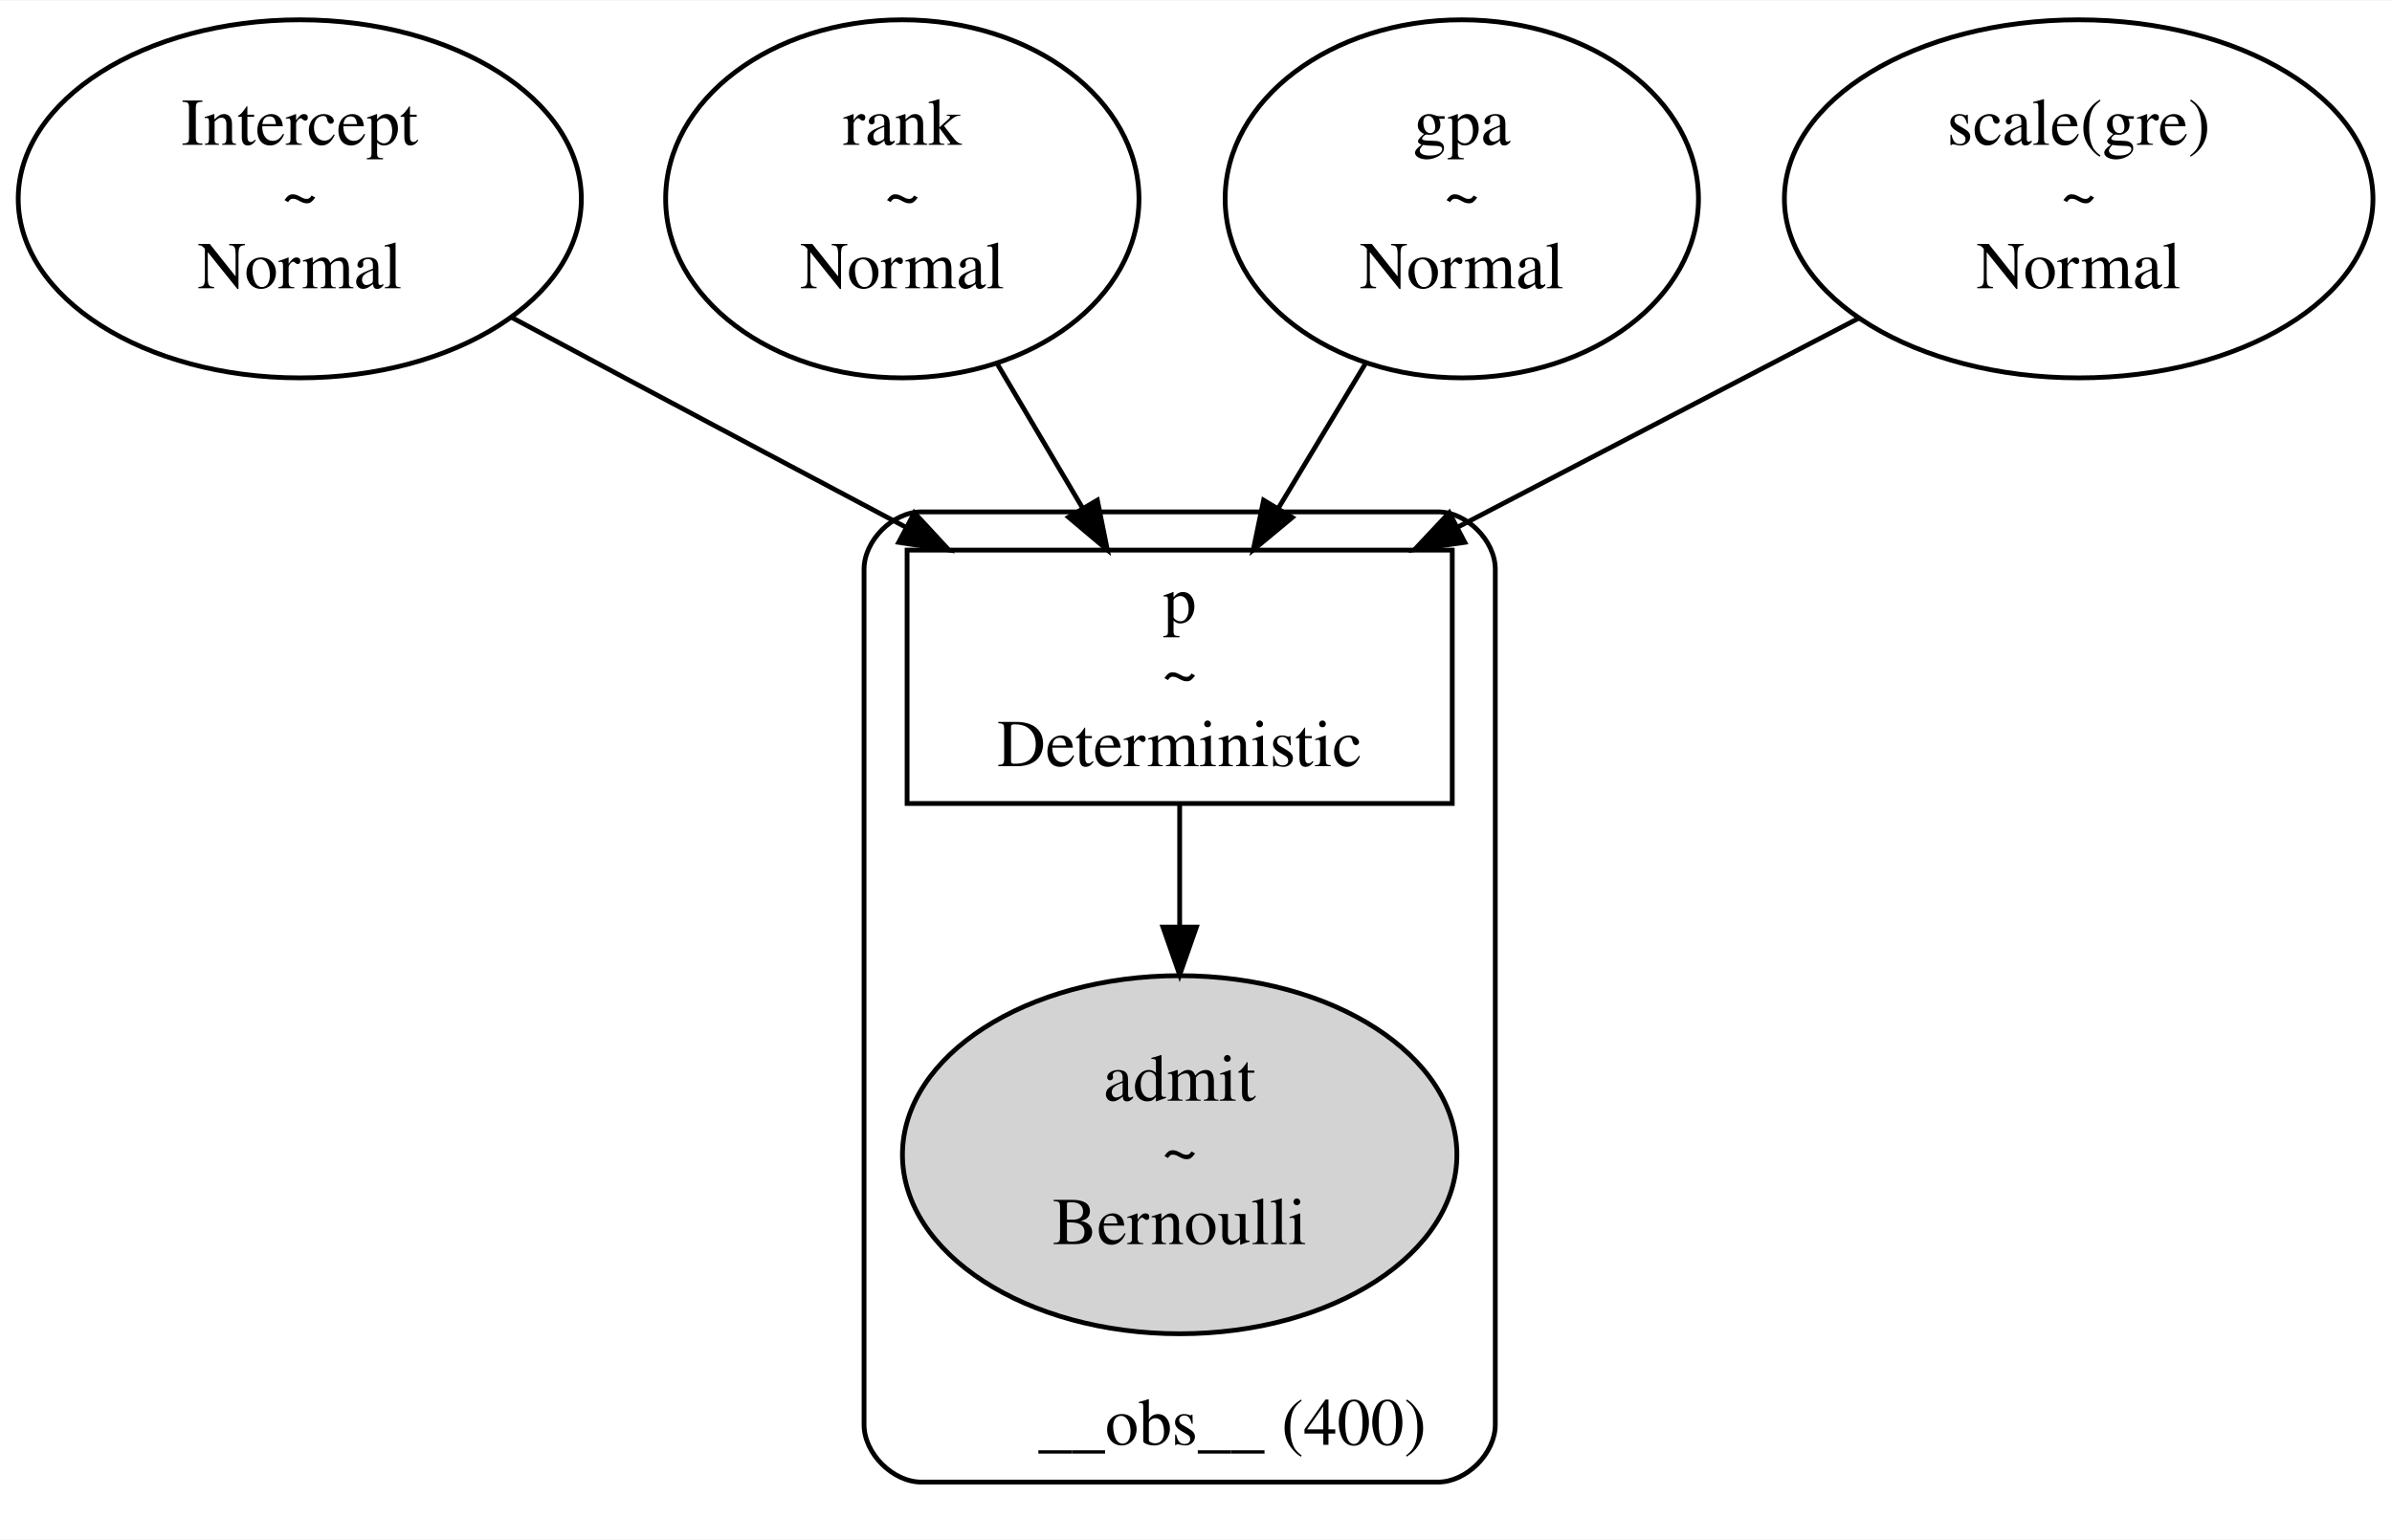
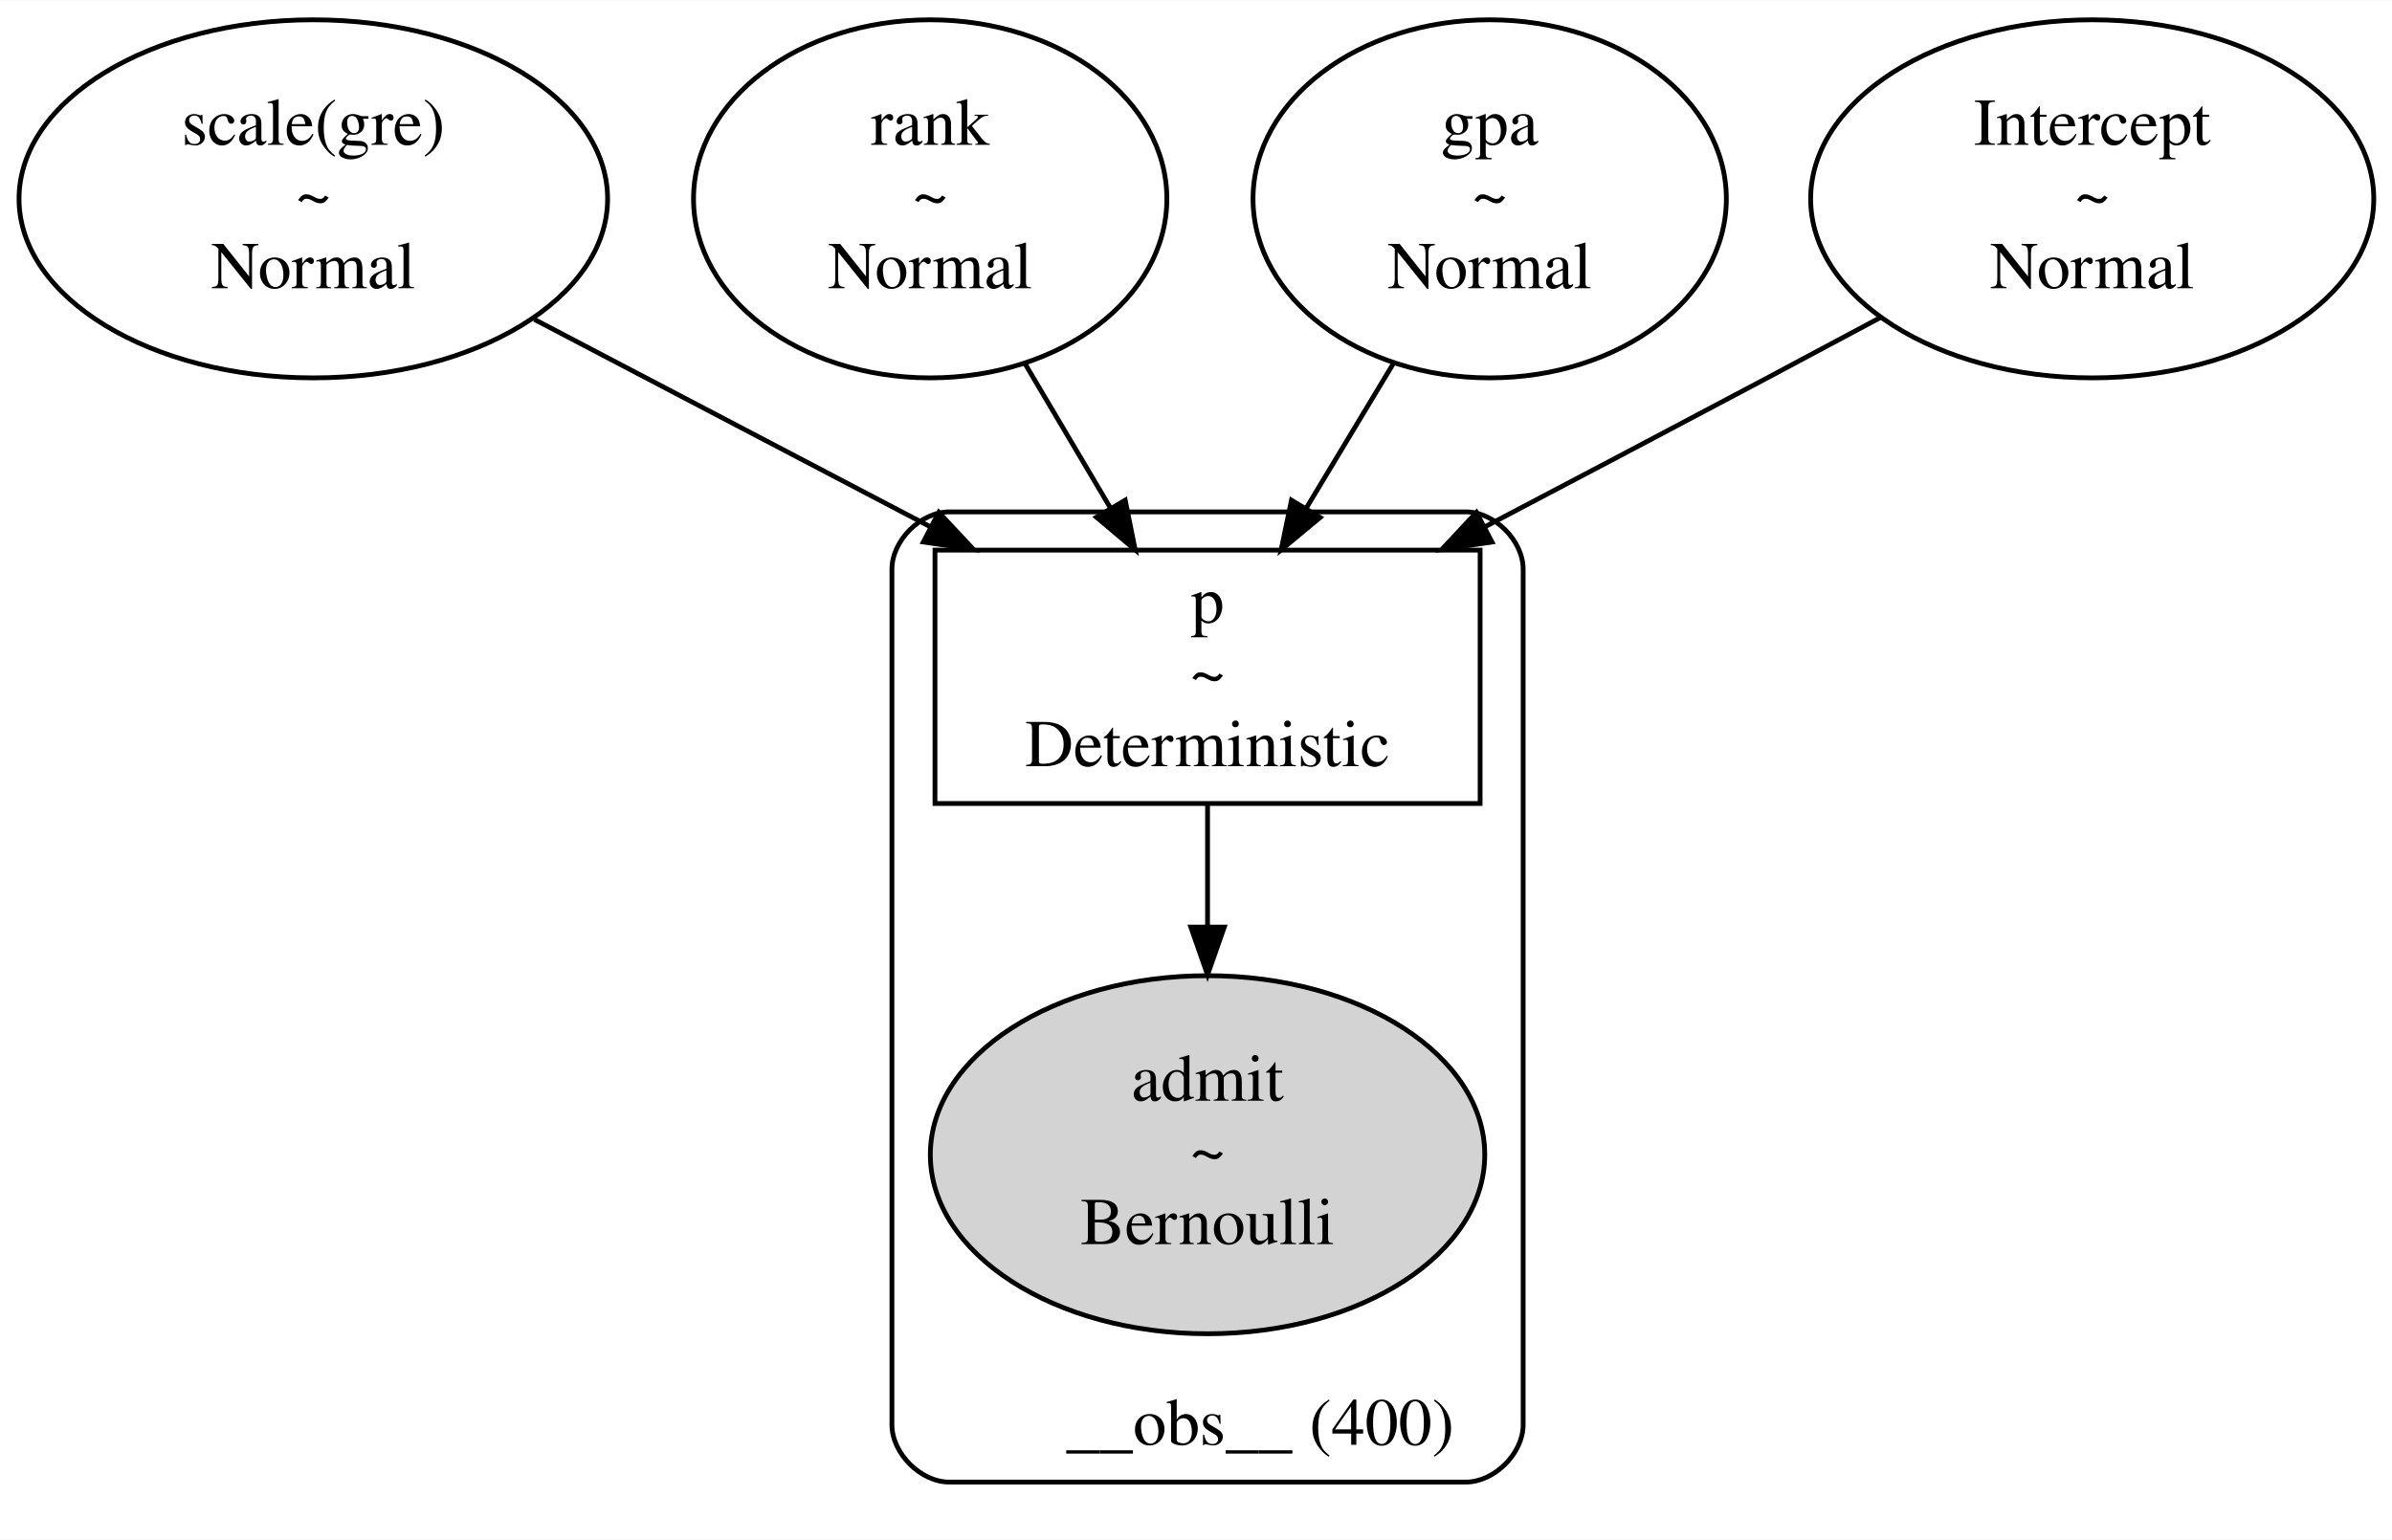
<svg xmlns="http://www.w3.org/2000/svg" width="500pt" height="322pt" viewBox="0.00 0.00 500.21 321.91">
  <g id="graph0" class="graph" transform="scale(1 1) rotate(0) translate(4 317.91)">
    <polygon fill="white" stroke="transparent" points="-4,4 -4,-317.91 496.21,-317.91 496.21,4 -4,4" />
    <g id="clust1" class="cluster">
-       <path fill="none" stroke="black" d="M188.69,-8C188.69,-8 296.69,-8 296.69,-8 302.69,-8 308.69,-14 308.69,-20 308.69,-20 308.69,-198.95 308.69,-198.95 308.69,-204.95 302.69,-210.95 296.69,-210.95 296.69,-210.95 188.69,-210.95 188.69,-210.95 182.69,-210.95 176.69,-204.95 176.69,-198.95 176.69,-198.95 176.69,-20 176.69,-20 176.69,-14 182.69,-8 188.69,-8" />
-       <text text-anchor="middle" x="253.69" y="-15.8" font-family="Times,serif" font-size="14.00">__obs__ (400)</text>
+       <path fill="none" stroke="black" d="M194.52,-8C194.52,-8 302.52,-8 302.52,-8 308.52,-8 314.52,-14 314.52,-20 314.52,-20 314.52,-198.95 314.52,-198.95 314.52,-204.95 308.52,-210.95 302.52,-210.95 302.52,-210.95 194.52,-210.95 194.52,-210.95 188.52,-210.95 182.52,-204.95 182.52,-198.95 182.52,-198.95 182.52,-20 182.52,-20 182.52,-14 188.52,-8 194.52,-8" />
+       <text text-anchor="middle" x="259.52" y="-15.8" font-family="Times,serif" font-size="14.00">__obs__ (400)</text>
    </g>
    <g id="node1" class="node">
-       <ellipse fill="none" stroke="black" cx="58.69" cy="-276.43" rx="58.88" ry="37.45" />
-       <text text-anchor="middle" x="58.69" y="-287.73" font-family="Times,serif" font-size="14.00">Intercept</text>
-       <text text-anchor="middle" x="58.69" y="-272.73" font-family="Times,serif" font-size="14.00">~</text>
-       <text text-anchor="middle" x="58.69" y="-257.73" font-family="Times,serif" font-size="14.00">Normal</text>
+       <ellipse fill="none" stroke="black" cx="61.52" cy="-276.43" rx="61.54" ry="37.45" />
+       <text text-anchor="middle" x="61.52" y="-287.73" font-family="Times,serif" font-size="14.00">scale(gre)</text>
+       <text text-anchor="middle" x="61.52" y="-272.73" font-family="Times,serif" font-size="14.00">~</text>
+       <text text-anchor="middle" x="61.52" y="-257.73" font-family="Times,serif" font-size="14.00">Normal</text>
+     </g>
+     <g id="node6" class="node">
+       <polygon fill="none" stroke="black" points="305.52,-202.95 191.52,-202.95 191.52,-149.95 305.52,-149.95 305.52,-202.95" />
+       <text text-anchor="middle" x="248.52" y="-187.75" font-family="Times,serif" font-size="14.00">p</text>
+       <text text-anchor="middle" x="248.52" y="-172.75" font-family="Times,serif" font-size="14.00">~</text>
+       <text text-anchor="middle" x="248.52" y="-157.75" font-family="Times,serif" font-size="14.00">Deterministic</text>
+     </g>
+     <g id="edge1" class="edge">
+       <path fill="none" stroke="black" d="M107.74,-251.21C132.7,-238.13 163.77,-221.86 190.36,-207.93" />
+       <polygon fill="black" stroke="black" points="192.32,-210.85 199.56,-203.11 189.08,-204.65 192.32,-210.85" />
+     </g>
+     <g id="node2" class="node">
+       <ellipse fill="none" stroke="black" cx="190.52" cy="-276.43" rx="49.49" ry="37.45" />
+       <text text-anchor="middle" x="190.52" y="-287.73" font-family="Times,serif" font-size="14.00">rank</text>
+       <text text-anchor="middle" x="190.52" y="-272.73" font-family="Times,serif" font-size="14.00">~</text>
+       <text text-anchor="middle" x="190.52" y="-257.73" font-family="Times,serif" font-size="14.00">Normal</text>
+     </g>
+     <g id="edge2" class="edge">
+       <path fill="none" stroke="black" d="M210.32,-241.99C216.1,-232.22 222.42,-221.54 228.23,-211.73" />
+       <polygon fill="black" stroke="black" points="231.3,-213.4 233.39,-203.01 225.28,-209.84 231.3,-213.4" />
+     </g>
+     <g id="node3" class="node">
+       <ellipse fill="none" stroke="black" cx="307.52" cy="-276.43" rx="49.49" ry="37.45" />
+       <text text-anchor="middle" x="307.52" y="-287.73" font-family="Times,serif" font-size="14.00">gpa</text>
+       <text text-anchor="middle" x="307.52" y="-272.73" font-family="Times,serif" font-size="14.00">~</text>
+       <text text-anchor="middle" x="307.52" y="-257.73" font-family="Times,serif" font-size="14.00">Normal</text>
+     </g>
+     <g id="edge3" class="edge">
+       <path fill="none" stroke="black" d="M287.38,-241.99C281.5,-232.22 275.07,-221.54 269.16,-211.73" />
+       <polygon fill="black" stroke="black" points="272.07,-209.78 263.91,-203.01 266.07,-213.39 272.07,-209.78" />
+     </g>
+     <g id="node4" class="node">
+       <ellipse fill="none" stroke="black" cx="433.52" cy="-276.43" rx="58.88" ry="37.45" />
+       <text text-anchor="middle" x="433.52" y="-287.73" font-family="Times,serif" font-size="14.00">Intercept</text>
+       <text text-anchor="middle" x="433.52" y="-272.73" font-family="Times,serif" font-size="14.00">~</text>
+       <text text-anchor="middle" x="433.52" y="-257.73" font-family="Times,serif" font-size="14.00">Normal</text>
+     </g>
+     <g id="edge4" class="edge">
+       <path fill="none" stroke="black" d="M389.29,-251.63C381.38,-247.4 373.21,-243.04 365.52,-238.95 346.36,-228.78 325.4,-217.73 306.57,-207.85" />
+       <polygon fill="black" stroke="black" points="308,-204.64 297.52,-203.1 304.75,-210.84 308,-204.64" />
    </g>
    <g id="node5" class="node">
-       <polygon fill="none" stroke="black" points="299.69,-202.95 185.69,-202.95 185.69,-149.95 299.69,-149.95 299.69,-202.95" />
-       <text text-anchor="middle" x="242.69" y="-187.75" font-family="Times,serif" font-size="14.00">p</text>
-       <text text-anchor="middle" x="242.69" y="-172.75" font-family="Times,serif" font-size="14.00">~</text>
-       <text text-anchor="middle" x="242.69" y="-157.75" font-family="Times,serif" font-size="14.00">Deterministic</text>
-     </g>
-     <g id="edge3" class="edge">
-       <path fill="none" stroke="black" d="M102.93,-251.66C110.84,-247.42 119.01,-243.05 126.69,-238.95 145.79,-228.77 166.68,-217.68 185.41,-207.75" />
-       <polygon fill="black" stroke="black" points="187.21,-210.76 194.41,-202.98 183.93,-204.57 187.21,-210.76" />
-     </g>
-     <g id="node2" class="node">
-       <ellipse fill="none" stroke="black" cx="184.69" cy="-276.43" rx="49.49" ry="37.45" />
-       <text text-anchor="middle" x="184.69" y="-287.73" font-family="Times,serif" font-size="14.00">rank</text>
-       <text text-anchor="middle" x="184.69" y="-272.73" font-family="Times,serif" font-size="14.00">~</text>
-       <text text-anchor="middle" x="184.69" y="-257.73" font-family="Times,serif" font-size="14.00">Normal</text>
-     </g>
-     <g id="edge2" class="edge">
-       <path fill="none" stroke="black" d="M204.49,-241.99C210.27,-232.22 216.59,-221.54 222.4,-211.73" />
-       <polygon fill="black" stroke="black" points="225.48,-213.4 227.56,-203.01 219.45,-209.84 225.48,-213.4" />
-     </g>
-     <g id="node3" class="node">
-       <ellipse fill="none" stroke="black" cx="301.69" cy="-276.43" rx="49.49" ry="37.45" />
-       <text text-anchor="middle" x="301.69" y="-287.73" font-family="Times,serif" font-size="14.00">gpa</text>
-       <text text-anchor="middle" x="301.69" y="-272.73" font-family="Times,serif" font-size="14.00">~</text>
-       <text text-anchor="middle" x="301.69" y="-257.73" font-family="Times,serif" font-size="14.00">Normal</text>
-     </g>
-     <g id="edge1" class="edge">
-       <path fill="none" stroke="black" d="M281.55,-241.99C275.67,-232.22 269.24,-221.54 263.33,-211.73" />
-       <polygon fill="black" stroke="black" points="266.24,-209.78 258.08,-203.01 260.24,-213.39 266.24,-209.78" />
-     </g>
-     <g id="node4" class="node">
-       <ellipse fill="none" stroke="black" cx="430.69" cy="-276.43" rx="61.54" ry="37.45" />
-       <text text-anchor="middle" x="430.69" y="-287.73" font-family="Times,serif" font-size="14.00">scale(gre)</text>
-       <text text-anchor="middle" x="430.69" y="-272.73" font-family="Times,serif" font-size="14.00">~</text>
-       <text text-anchor="middle" x="430.69" y="-257.73" font-family="Times,serif" font-size="14.00">Normal</text>
-     </g>
-     <g id="edge4" class="edge">
-       <path fill="none" stroke="black" d="M384.7,-251.46C359.4,-238.28 327.77,-221.79 300.78,-207.73" />
-       <polygon fill="black" stroke="black" points="302.31,-204.58 291.82,-203.06 299.07,-210.78 302.31,-204.58" />
-     </g>
-     <g id="node6" class="node">
-       <ellipse fill="lightgrey" stroke="black" cx="242.69" cy="-76.48" rx="57.97" ry="37.45" />
-       <text text-anchor="middle" x="242.69" y="-87.78" font-family="Times,serif" font-size="14.00">admit</text>
-       <text text-anchor="middle" x="242.69" y="-72.78" font-family="Times,serif" font-size="14.00">~</text>
-       <text text-anchor="middle" x="242.69" y="-57.78" font-family="Times,serif" font-size="14.00">Bernoulli</text>
+       <ellipse fill="lightgrey" stroke="black" cx="248.52" cy="-76.48" rx="57.97" ry="37.45" />
+       <text text-anchor="middle" x="248.52" y="-87.78" font-family="Times,serif" font-size="14.00">admit</text>
+       <text text-anchor="middle" x="248.52" y="-72.78" font-family="Times,serif" font-size="14.00">~</text>
+       <text text-anchor="middle" x="248.52" y="-57.78" font-family="Times,serif" font-size="14.00">Bernoulli</text>
    </g>
    <g id="edge5" class="edge">
-       <path fill="none" stroke="black" d="M242.69,-149.71C242.69,-141.89 242.69,-133.03 242.69,-124.27" />
-       <polygon fill="black" stroke="black" points="246.19,-124.1 242.69,-114.1 239.19,-124.1 246.19,-124.1" />
+       <path fill="none" stroke="black" d="M248.52,-149.71C248.52,-141.89 248.52,-133.03 248.52,-124.27" />
+       <polygon fill="black" stroke="black" points="252.02,-124.1 248.52,-114.1 245.02,-124.1 252.02,-124.1" />
    </g>
  </g>
</svg>
